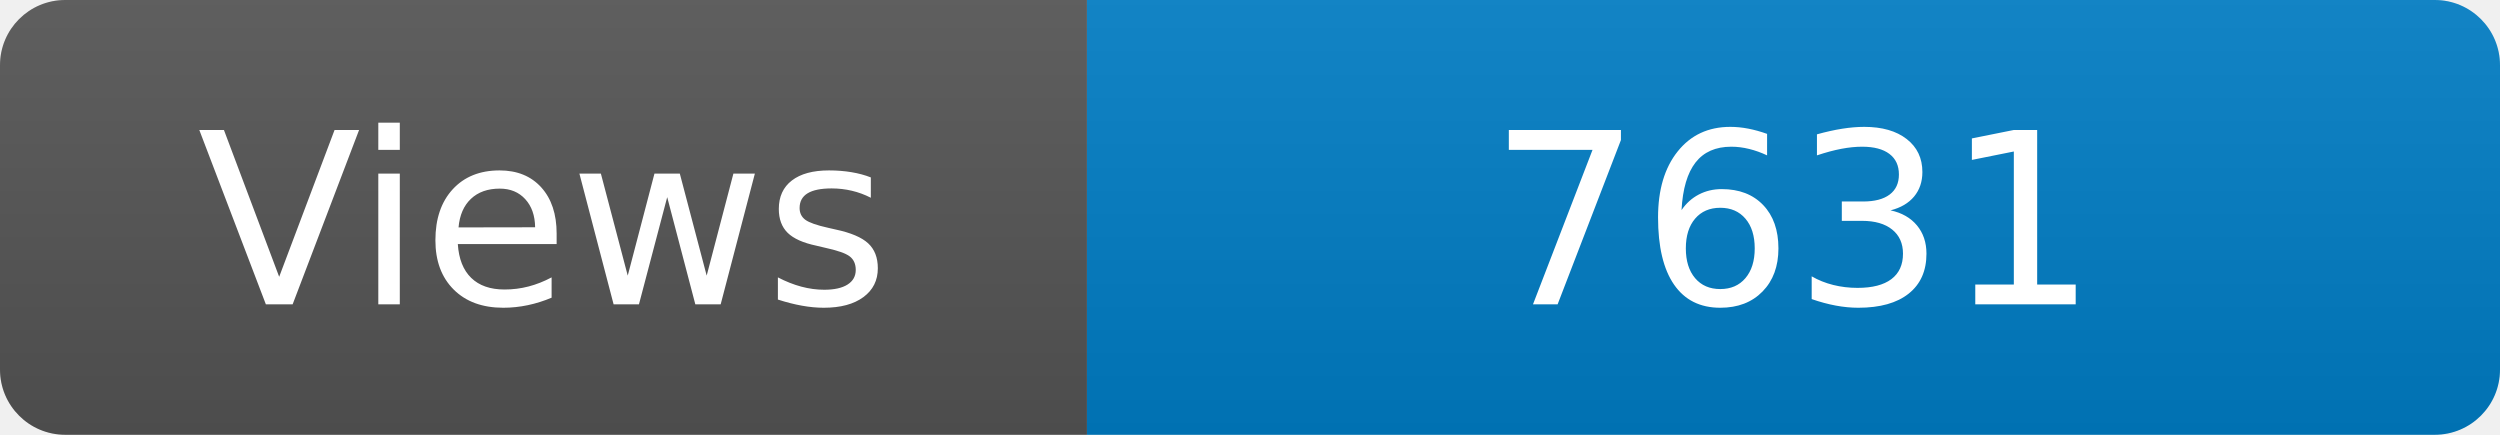
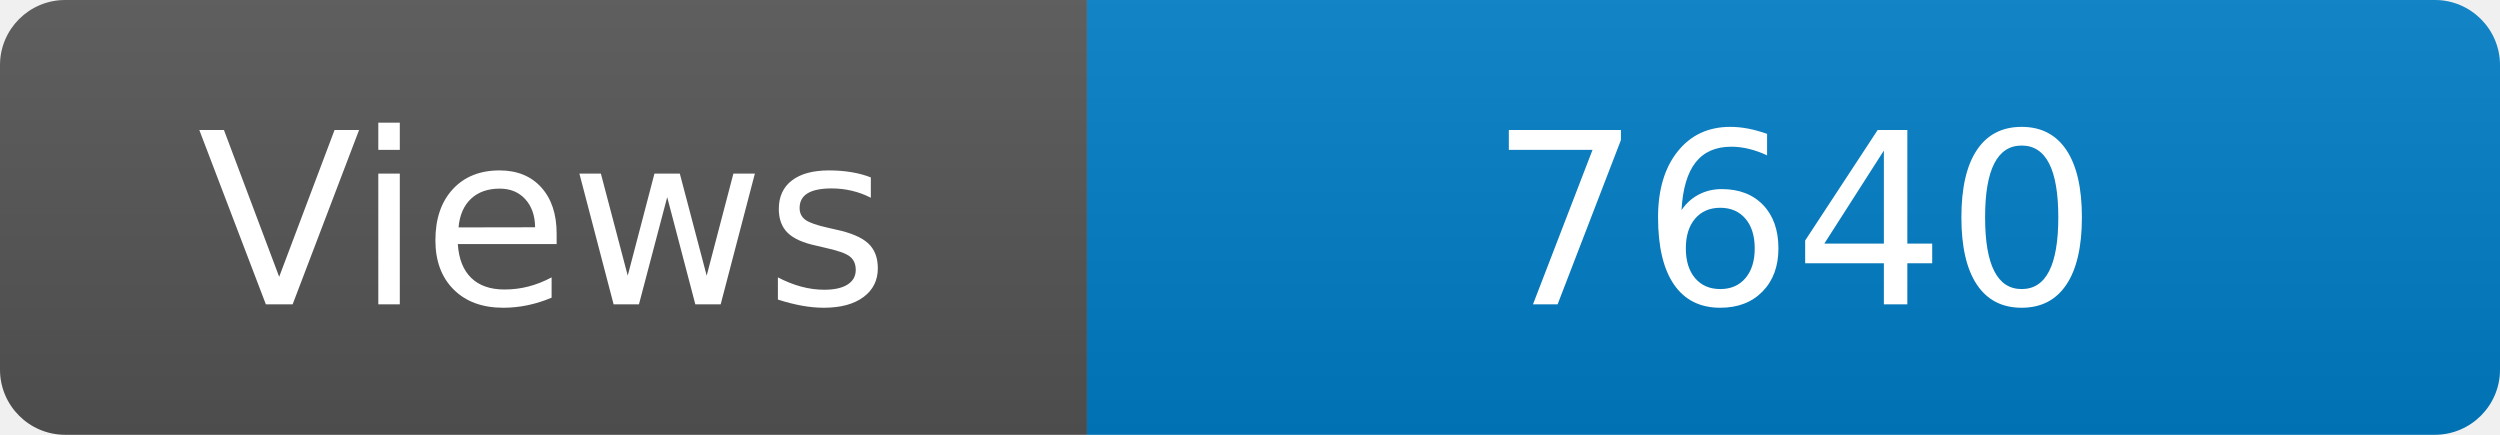
<svg xmlns="http://www.w3.org/2000/svg" width="115" height="20" role="img" aria-label="Maintained?: yes">
  <linearGradient id="s" x2="0" y2="100%">
    <stop offset="0" stop-color="#bbb" stop-opacity=".1" />
    <stop offset="1" stop-opacity=".1" />
  </linearGradient>
  <clipPath id="r">
    <rect width="115" height="20" rx="3" fill="#fff" />
  </clipPath>
  <g clip-path="url(#r)">
    <rect width="50" height="20" fill="#555" />
    <rect x="50" width="160" height="20" fill="#007ec6" />
    <rect width="115" height="20" fill="url(#s)" />
  </g>
  <g fill="#fff" text-anchor="middle" font-family="Verdana,Geneva,DejaVu Sans,sans-serif" font-size="110">
    <text x="250" y="140" transform="scale(.1)" fill="#fff">Views</text>
-     <text x="825" y="140" transform="scale(.1)" fill="#fff">7631</text>
+     <text x="825" y="140" transform="scale(.1)" fill="#fff">7640</text>
  </g>
</svg>
